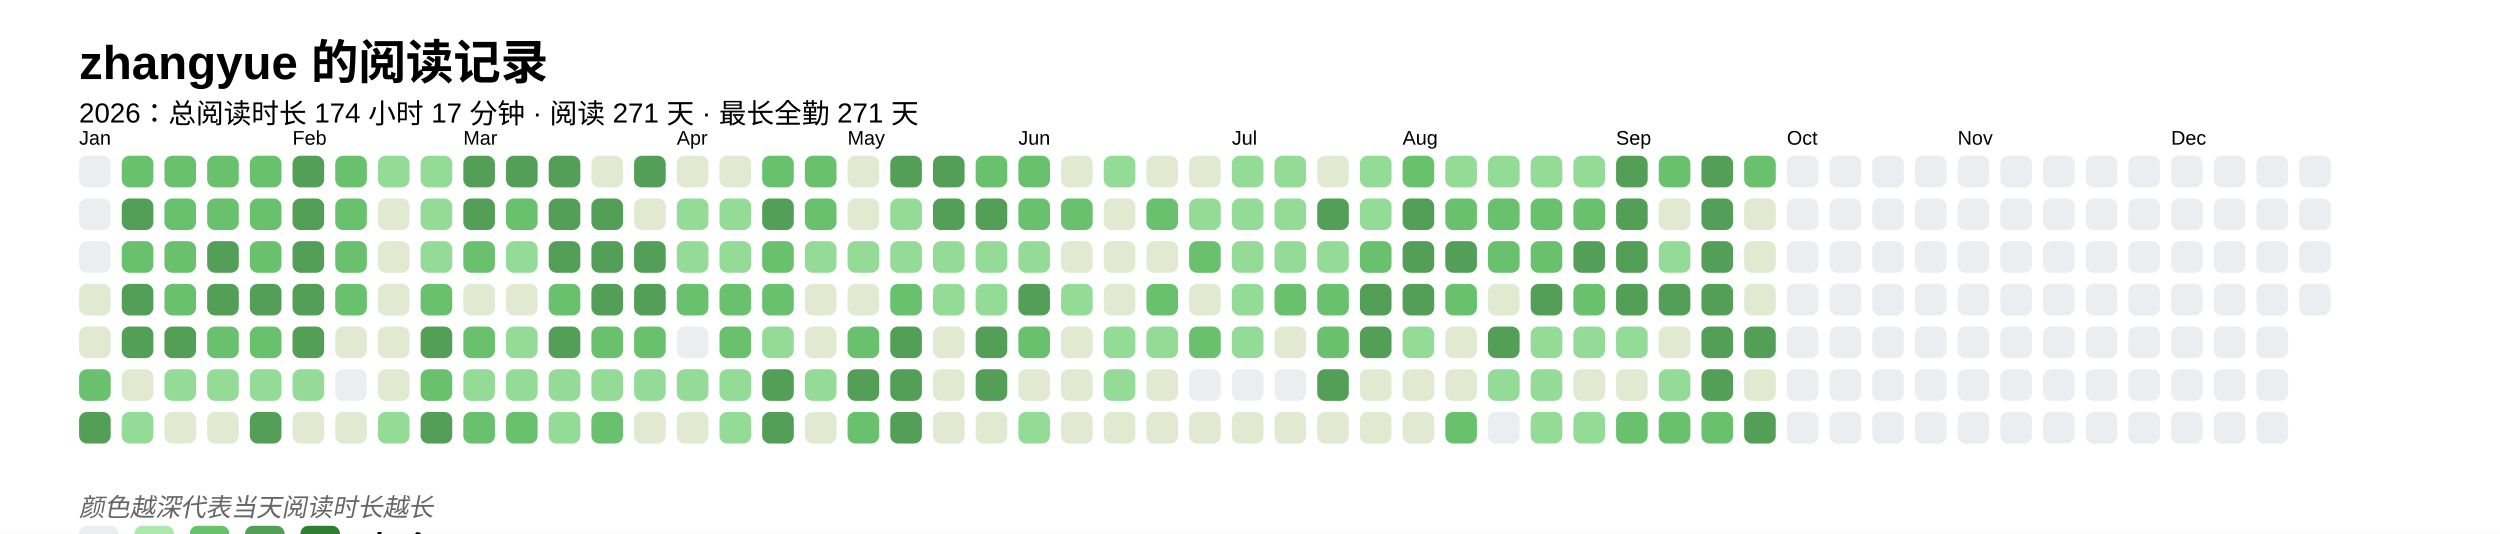
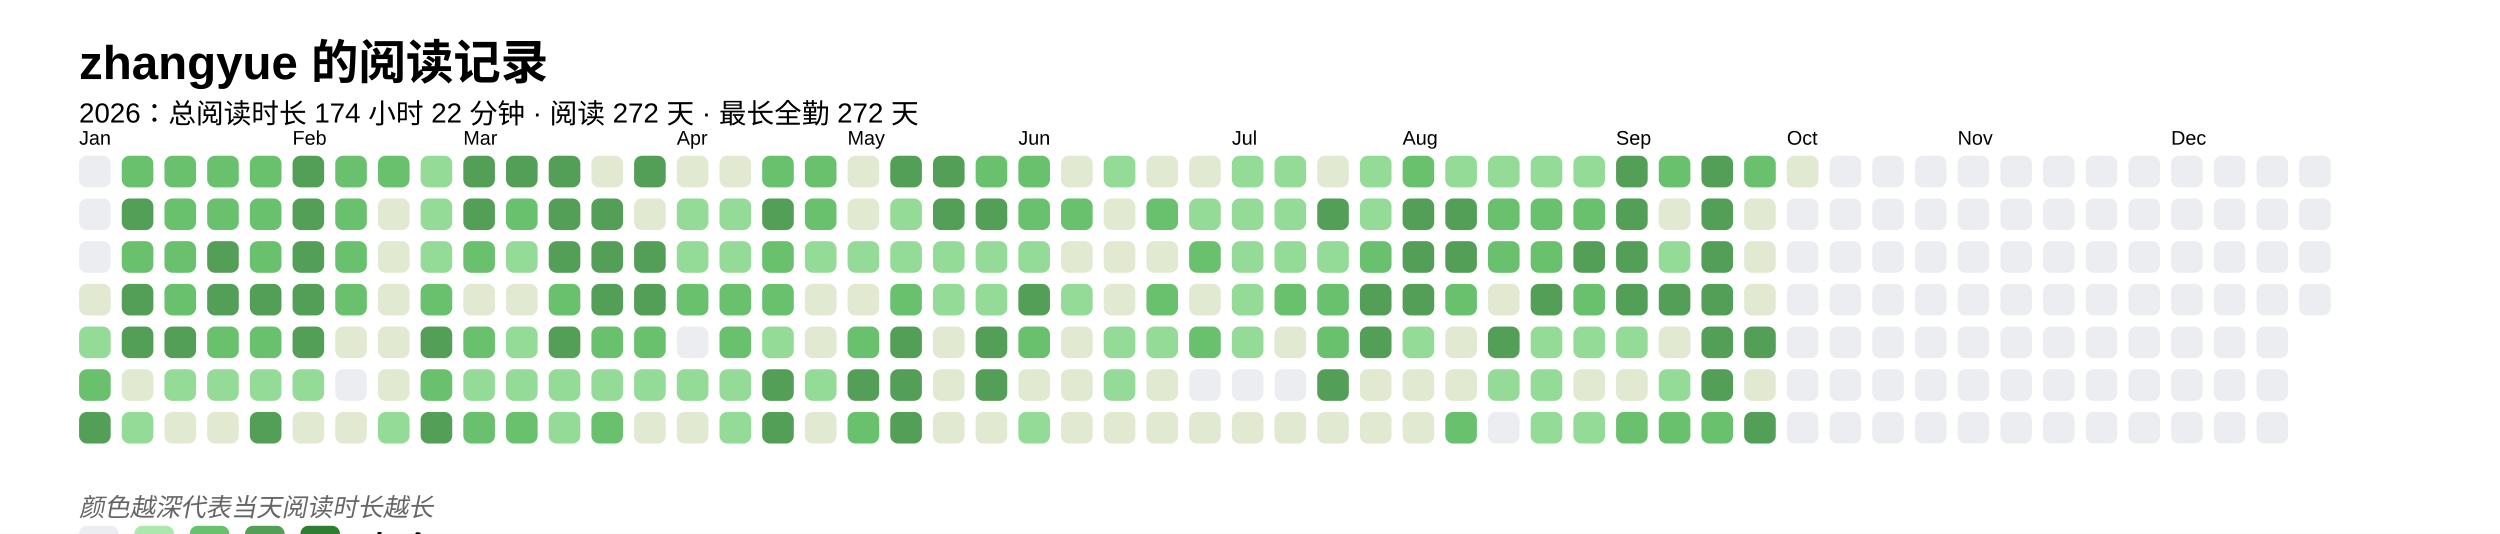
<svg xmlns="http://www.w3.org/2000/svg" baseProfile="full" height="67.5mm" version="1.1" viewBox="0,0,316.2,67.5" width="316.2mm">
  <defs />
  <rect fill="#FFFFFF" height="67.5" width="316.2" x="0" y="0" />
  <text fill="#000000" style="font-size:6px; font-family:Arial; font-weight:bold;" x="10" y="10">zhangyue 的阅读记录</text>
-   <text fill="#000000" style="font-size:3.5px; font-family:Arial;" x="10" y="15.5">2026：总阅读时长 174 小时 17 分钟 · 阅读 271 天 · 最长全勤 271 天</text>
+   <text fill="#000000" style="font-size:3.5px; font-family:Arial;" x="10" y="15.5">2026：总阅读时长 174 小时 22 分钟 · 阅读 272 天 · 最长全勤 272 天</text>
  <text fill="#000000" style="font-size:2.5px; font-family:Arial" x="10" y="18.3">Jan</text>
  <rect fill="#EBEDF0" height="4" rx="1" ry="1" width="4" x="10" y="19.7" />
  <rect fill="#EBEDF0" height="4" rx="1" ry="1" width="4" x="10" y="25.1" />
  <rect fill="#EBEDF0" height="4" rx="1" ry="1" width="4" x="10" y="30.5" />
  <rect fill="#e1e9d0" height="4" rx="1" ry="1" width="4" x="10" y="35.9" />
-   <rect fill="#e1e9d0" height="4" rx="1" ry="1" width="4" x="10" y="41.3" />
+   <rect fill="#93db96" height="4" rx="1" ry="1" width="4" x="10" y="41.3" />
  <rect fill="#69C16E" height="4" rx="1" ry="1" width="4" x="10" y="46.7" />
  <rect fill="#549F57" height="4" rx="1" ry="1" width="4" x="10" y="52.1" />
  <rect fill="#69C16E" height="4" rx="1" ry="1" width="4" x="15.4" y="19.7" />
  <rect fill="#549F57" height="4" rx="1" ry="1" width="4" x="15.4" y="25.1" />
  <rect fill="#69C16E" height="4" rx="1" ry="1" width="4" x="15.4" y="30.5" />
  <rect fill="#549F57" height="4" rx="1" ry="1" width="4" x="15.4" y="35.9" />
  <rect fill="#549F57" height="4" rx="1" ry="1" width="4" x="15.4" y="41.3" />
  <rect fill="#e1e9d0" height="4" rx="1" ry="1" width="4" x="15.4" y="46.7" />
  <rect fill="#93db96" height="4" rx="1" ry="1" width="4" x="15.4" y="52.1" />
  <rect fill="#69C16E" height="4" rx="1" ry="1" width="4" x="20.8" y="19.7" />
  <rect fill="#69C16E" height="4" rx="1" ry="1" width="4" x="20.8" y="25.1" />
  <rect fill="#69C16E" height="4" rx="1" ry="1" width="4" x="20.8" y="30.5" />
  <rect fill="#69C16E" height="4" rx="1" ry="1" width="4" x="20.8" y="35.9" />
  <rect fill="#549F57" height="4" rx="1" ry="1" width="4" x="20.8" y="41.3" />
  <rect fill="#93db96" height="4" rx="1" ry="1" width="4" x="20.8" y="46.7" />
  <rect fill="#e1e9d0" height="4" rx="1" ry="1" width="4" x="20.8" y="52.1" />
  <rect fill="#69C16E" height="4" rx="1" ry="1" width="4" x="26.2" y="19.7" />
  <rect fill="#69C16E" height="4" rx="1" ry="1" width="4" x="26.2" y="25.1" />
  <rect fill="#549F57" height="4" rx="1" ry="1" width="4" x="26.2" y="30.5" />
  <rect fill="#549F57" height="4" rx="1" ry="1" width="4" x="26.2" y="35.9" />
  <rect fill="#69C16E" height="4" rx="1" ry="1" width="4" x="26.2" y="41.3" />
  <rect fill="#93db96" height="4" rx="1" ry="1" width="4" x="26.2" y="46.7" />
  <rect fill="#e1e9d0" height="4" rx="1" ry="1" width="4" x="26.2" y="52.1" />
  <rect fill="#69C16E" height="4" rx="1" ry="1" width="4" x="31.6" y="19.7" />
  <rect fill="#69C16E" height="4" rx="1" ry="1" width="4" x="31.6" y="25.1" />
  <rect fill="#69C16E" height="4" rx="1" ry="1" width="4" x="31.6" y="30.5" />
  <rect fill="#549F57" height="4" rx="1" ry="1" width="4" x="31.6" y="35.9" />
  <rect fill="#69C16E" height="4" rx="1" ry="1" width="4" x="31.6" y="41.3" />
  <rect fill="#93db96" height="4" rx="1" ry="1" width="4" x="31.6" y="46.7" />
  <rect fill="#549F57" height="4" rx="1" ry="1" width="4" x="31.6" y="52.1" />
  <text fill="#000000" style="font-size:2.5px; font-family:Arial" x="37.0" y="18.3">Feb</text>
  <rect fill="#549F57" height="4" rx="1" ry="1" width="4" x="37.0" y="19.7" />
  <rect fill="#549F57" height="4" rx="1" ry="1" width="4" x="37.0" y="25.1" />
  <rect fill="#549F57" height="4" rx="1" ry="1" width="4" x="37.0" y="30.5" />
  <rect fill="#549F57" height="4" rx="1" ry="1" width="4" x="37.0" y="35.9" />
  <rect fill="#549F57" height="4" rx="1" ry="1" width="4" x="37.0" y="41.3" />
  <rect fill="#93db96" height="4" rx="1" ry="1" width="4" x="37.0" y="46.7" />
  <rect fill="#e1e9d0" height="4" rx="1" ry="1" width="4" x="37.0" y="52.1" />
  <rect fill="#69C16E" height="4" rx="1" ry="1" width="4" x="42.4" y="19.7" />
  <rect fill="#69C16E" height="4" rx="1" ry="1" width="4" x="42.4" y="25.1" />
  <rect fill="#69C16E" height="4" rx="1" ry="1" width="4" x="42.4" y="30.5" />
  <rect fill="#69C16E" height="4" rx="1" ry="1" width="4" x="42.4" y="35.9" />
  <rect fill="#e1e9d0" height="4" rx="1" ry="1" width="4" x="42.4" y="41.3" />
  <rect fill="#EBEDF0" height="4" rx="1" ry="1" width="4" x="42.4" y="46.7" />
  <rect fill="#e1e9d0" height="4" rx="1" ry="1" width="4" x="42.4" y="52.1" />
-   <rect fill="#93db96" height="4" rx="1" ry="1" width="4" x="47.8" y="19.7" />
+   <rect fill="#69C16E" height="4" rx="1" ry="1" width="4" x="47.8" y="19.7" />
  <rect fill="#e1e9d0" height="4" rx="1" ry="1" width="4" x="47.8" y="25.1" />
  <rect fill="#e1e9d0" height="4" rx="1" ry="1" width="4" x="47.8" y="30.5" />
  <rect fill="#e1e9d0" height="4" rx="1" ry="1" width="4" x="47.8" y="35.9" />
  <rect fill="#e1e9d0" height="4" rx="1" ry="1" width="4" x="47.8" y="41.3" />
  <rect fill="#e1e9d0" height="4" rx="1" ry="1" width="4" x="47.8" y="46.7" />
  <rect fill="#93db96" height="4" rx="1" ry="1" width="4" x="47.8" y="52.1" />
  <rect fill="#93db96" height="4" rx="1" ry="1" width="4" x="53.2" y="19.7" />
  <rect fill="#93db96" height="4" rx="1" ry="1" width="4" x="53.2" y="25.1" />
  <rect fill="#93db96" height="4" rx="1" ry="1" width="4" x="53.2" y="30.5" />
  <rect fill="#69C16E" height="4" rx="1" ry="1" width="4" x="53.2" y="35.9" />
  <rect fill="#549F57" height="4" rx="1" ry="1" width="4" x="53.2" y="41.3" />
  <rect fill="#69C16E" height="4" rx="1" ry="1" width="4" x="53.2" y="46.7" />
  <rect fill="#549F57" height="4" rx="1" ry="1" width="4" x="53.2" y="52.1" />
  <text fill="#000000" style="font-size:2.5px; font-family:Arial" x="58.6" y="18.3">Mar</text>
  <rect fill="#549F57" height="4" rx="1" ry="1" width="4" x="58.6" y="19.7" />
  <rect fill="#549F57" height="4" rx="1" ry="1" width="4" x="58.6" y="25.1" />
  <rect fill="#69C16E" height="4" rx="1" ry="1" width="4" x="58.6" y="30.5" />
  <rect fill="#e1e9d0" height="4" rx="1" ry="1" width="4" x="58.6" y="35.9" />
  <rect fill="#69C16E" height="4" rx="1" ry="1" width="4" x="58.6" y="41.3" />
  <rect fill="#93db96" height="4" rx="1" ry="1" width="4" x="58.6" y="46.7" />
  <rect fill="#69C16E" height="4" rx="1" ry="1" width="4" x="58.6" y="52.1" />
  <rect fill="#549F57" height="4" rx="1" ry="1" width="4" x="64" y="19.7" />
  <rect fill="#69C16E" height="4" rx="1" ry="1" width="4" x="64" y="25.1" />
  <rect fill="#93db96" height="4" rx="1" ry="1" width="4" x="64" y="30.5" />
  <rect fill="#e1e9d0" height="4" rx="1" ry="1" width="4" x="64" y="35.9" />
  <rect fill="#93db96" height="4" rx="1" ry="1" width="4" x="64" y="41.3" />
  <rect fill="#93db96" height="4" rx="1" ry="1" width="4" x="64" y="46.7" />
  <rect fill="#69C16E" height="4" rx="1" ry="1" width="4" x="64" y="52.1" />
  <rect fill="#549F57" height="4" rx="1" ry="1" width="4" x="69.4" y="19.7" />
  <rect fill="#549F57" height="4" rx="1" ry="1" width="4" x="69.4" y="25.1" />
  <rect fill="#549F57" height="4" rx="1" ry="1" width="4" x="69.4" y="30.5" />
  <rect fill="#69C16E" height="4" rx="1" ry="1" width="4" x="69.4" y="35.9" />
  <rect fill="#549F57" height="4" rx="1" ry="1" width="4" x="69.4" y="41.3" />
  <rect fill="#93db96" height="4" rx="1" ry="1" width="4" x="69.4" y="46.7" />
  <rect fill="#93db96" height="4" rx="1" ry="1" width="4" x="69.4" y="52.1" />
  <rect fill="#e1e9d0" height="4" rx="1" ry="1" width="4" x="74.8" y="19.7" />
  <rect fill="#549F57" height="4" rx="1" ry="1" width="4" x="74.8" y="25.1" />
  <rect fill="#549F57" height="4" rx="1" ry="1" width="4" x="74.8" y="30.5" />
  <rect fill="#549F57" height="4" rx="1" ry="1" width="4" x="74.8" y="35.9" />
  <rect fill="#69C16E" height="4" rx="1" ry="1" width="4" x="74.8" y="41.3" />
  <rect fill="#93db96" height="4" rx="1" ry="1" width="4" x="74.8" y="46.7" />
  <rect fill="#69C16E" height="4" rx="1" ry="1" width="4" x="74.8" y="52.1" />
  <rect fill="#549F57" height="4" rx="1" ry="1" width="4" x="80.2" y="19.7" />
  <rect fill="#e1e9d0" height="4" rx="1" ry="1" width="4" x="80.2" y="25.1" />
  <rect fill="#549F57" height="4" rx="1" ry="1" width="4" x="80.2" y="30.5" />
  <rect fill="#549F57" height="4" rx="1" ry="1" width="4" x="80.2" y="35.9" />
  <rect fill="#69C16E" height="4" rx="1" ry="1" width="4" x="80.2" y="41.3" />
  <rect fill="#93db96" height="4" rx="1" ry="1" width="4" x="80.2" y="46.7" />
  <rect fill="#e1e9d0" height="4" rx="1" ry="1" width="4" x="80.2" y="52.1" />
  <text fill="#000000" style="font-size:2.5px; font-family:Arial" x="85.6" y="18.3">Apr</text>
  <rect fill="#e1e9d0" height="4" rx="1" ry="1" width="4" x="85.6" y="19.7" />
  <rect fill="#93db96" height="4" rx="1" ry="1" width="4" x="85.6" y="25.1" />
  <rect fill="#93db96" height="4" rx="1" ry="1" width="4" x="85.6" y="30.5" />
  <rect fill="#69C16E" height="4" rx="1" ry="1" width="4" x="85.6" y="35.9" />
  <rect fill="#EBEDF0" height="4" rx="1" ry="1" width="4" x="85.6" y="41.3" />
  <rect fill="#93db96" height="4" rx="1" ry="1" width="4" x="85.6" y="46.7" />
  <rect fill="#e1e9d0" height="4" rx="1" ry="1" width="4" x="85.6" y="52.1" />
  <rect fill="#e1e9d0" height="4" rx="1" ry="1" width="4" x="91" y="19.7" />
  <rect fill="#93db96" height="4" rx="1" ry="1" width="4" x="91" y="25.1" />
  <rect fill="#93db96" height="4" rx="1" ry="1" width="4" x="91" y="30.5" />
  <rect fill="#69C16E" height="4" rx="1" ry="1" width="4" x="91" y="35.9" />
  <rect fill="#69C16E" height="4" rx="1" ry="1" width="4" x="91" y="41.3" />
  <rect fill="#93db96" height="4" rx="1" ry="1" width="4" x="91" y="46.7" />
  <rect fill="#93db96" height="4" rx="1" ry="1" width="4" x="91" y="52.1" />
  <rect fill="#69C16E" height="4" rx="1" ry="1" width="4" x="96.4" y="19.7" />
  <rect fill="#549F57" height="4" rx="1" ry="1" width="4" x="96.4" y="25.1" />
  <rect fill="#69C16E" height="4" rx="1" ry="1" width="4" x="96.4" y="30.5" />
  <rect fill="#69C16E" height="4" rx="1" ry="1" width="4" x="96.4" y="35.9" />
  <rect fill="#93db96" height="4" rx="1" ry="1" width="4" x="96.4" y="41.3" />
  <rect fill="#549F57" height="4" rx="1" ry="1" width="4" x="96.4" y="46.7" />
  <rect fill="#549F57" height="4" rx="1" ry="1" width="4" x="96.4" y="52.1" />
  <rect fill="#69C16E" height="4" rx="1" ry="1" width="4" x="101.8" y="19.7" />
  <rect fill="#69C16E" height="4" rx="1" ry="1" width="4" x="101.8" y="25.1" />
  <rect fill="#93db96" height="4" rx="1" ry="1" width="4" x="101.8" y="30.5" />
  <rect fill="#e1e9d0" height="4" rx="1" ry="1" width="4" x="101.8" y="35.9" />
  <rect fill="#e1e9d0" height="4" rx="1" ry="1" width="4" x="101.8" y="41.3" />
  <rect fill="#93db96" height="4" rx="1" ry="1" width="4" x="101.8" y="46.7" />
  <rect fill="#e1e9d0" height="4" rx="1" ry="1" width="4" x="101.8" y="52.1" />
  <text fill="#000000" style="font-size:2.5px; font-family:Arial" x="107.2" y="18.3">May</text>
  <rect fill="#e1e9d0" height="4" rx="1" ry="1" width="4" x="107.2" y="19.7" />
  <rect fill="#e1e9d0" height="4" rx="1" ry="1" width="4" x="107.2" y="25.1" />
  <rect fill="#93db96" height="4" rx="1" ry="1" width="4" x="107.2" y="30.5" />
  <rect fill="#e1e9d0" height="4" rx="1" ry="1" width="4" x="107.2" y="35.9" />
  <rect fill="#69C16E" height="4" rx="1" ry="1" width="4" x="107.2" y="41.3" />
  <rect fill="#549F57" height="4" rx="1" ry="1" width="4" x="107.2" y="46.7" />
  <rect fill="#69C16E" height="4" rx="1" ry="1" width="4" x="107.2" y="52.1" />
  <rect fill="#549F57" height="4" rx="1" ry="1" width="4" x="112.6" y="19.7" />
  <rect fill="#93db96" height="4" rx="1" ry="1" width="4" x="112.6" y="25.1" />
  <rect fill="#93db96" height="4" rx="1" ry="1" width="4" x="112.6" y="30.5" />
  <rect fill="#69C16E" height="4" rx="1" ry="1" width="4" x="112.6" y="35.9" />
  <rect fill="#549F57" height="4" rx="1" ry="1" width="4" x="112.6" y="41.3" />
  <rect fill="#549F57" height="4" rx="1" ry="1" width="4" x="112.6" y="46.7" />
  <rect fill="#549F57" height="4" rx="1" ry="1" width="4" x="112.6" y="52.1" />
  <rect fill="#549F57" height="4" rx="1" ry="1" width="4" x="118" y="19.7" />
  <rect fill="#549F57" height="4" rx="1" ry="1" width="4" x="118" y="25.1" />
  <rect fill="#93db96" height="4" rx="1" ry="1" width="4" x="118" y="30.5" />
  <rect fill="#93db96" height="4" rx="1" ry="1" width="4" x="118" y="35.9" />
  <rect fill="#e1e9d0" height="4" rx="1" ry="1" width="4" x="118" y="41.3" />
  <rect fill="#e1e9d0" height="4" rx="1" ry="1" width="4" x="118" y="46.7" />
  <rect fill="#e1e9d0" height="4" rx="1" ry="1" width="4" x="118" y="52.1" />
  <rect fill="#69C16E" height="4" rx="1" ry="1" width="4" x="123.4" y="19.7" />
  <rect fill="#549F57" height="4" rx="1" ry="1" width="4" x="123.4" y="25.1" />
  <rect fill="#93db96" height="4" rx="1" ry="1" width="4" x="123.4" y="30.5" />
  <rect fill="#93db96" height="4" rx="1" ry="1" width="4" x="123.4" y="35.9" />
  <rect fill="#549F57" height="4" rx="1" ry="1" width="4" x="123.4" y="41.3" />
  <rect fill="#549F57" height="4" rx="1" ry="1" width="4" x="123.4" y="46.7" />
  <rect fill="#e1e9d0" height="4" rx="1" ry="1" width="4" x="123.4" y="52.1" />
  <text fill="#000000" style="font-size:2.5px; font-family:Arial" x="128.8" y="18.3">Jun</text>
  <rect fill="#69C16E" height="4" rx="1" ry="1" width="4" x="128.8" y="19.7" />
  <rect fill="#69C16E" height="4" rx="1" ry="1" width="4" x="128.8" y="25.1" />
  <rect fill="#93db96" height="4" rx="1" ry="1" width="4" x="128.8" y="30.5" />
  <rect fill="#549F57" height="4" rx="1" ry="1" width="4" x="128.8" y="35.9" />
  <rect fill="#69C16E" height="4" rx="1" ry="1" width="4" x="128.8" y="41.3" />
  <rect fill="#e1e9d0" height="4" rx="1" ry="1" width="4" x="128.8" y="46.7" />
  <rect fill="#93db96" height="4" rx="1" ry="1" width="4" x="128.8" y="52.1" />
  <rect fill="#e1e9d0" height="4" rx="1" ry="1" width="4" x="134.2" y="19.7" />
  <rect fill="#69C16E" height="4" rx="1" ry="1" width="4" x="134.2" y="25.1" />
  <rect fill="#e1e9d0" height="4" rx="1" ry="1" width="4" x="134.2" y="30.5" />
  <rect fill="#93db96" height="4" rx="1" ry="1" width="4" x="134.2" y="35.9" />
  <rect fill="#e1e9d0" height="4" rx="1" ry="1" width="4" x="134.2" y="41.3" />
  <rect fill="#e1e9d0" height="4" rx="1" ry="1" width="4" x="134.2" y="46.7" />
  <rect fill="#e1e9d0" height="4" rx="1" ry="1" width="4" x="134.2" y="52.1" />
  <rect fill="#93db96" height="4" rx="1" ry="1" width="4" x="139.6" y="19.7" />
  <rect fill="#e1e9d0" height="4" rx="1" ry="1" width="4" x="139.6" y="25.1" />
  <rect fill="#e1e9d0" height="4" rx="1" ry="1" width="4" x="139.6" y="30.5" />
  <rect fill="#e1e9d0" height="4" rx="1" ry="1" width="4" x="139.6" y="35.9" />
  <rect fill="#93db96" height="4" rx="1" ry="1" width="4" x="139.6" y="41.3" />
  <rect fill="#93db96" height="4" rx="1" ry="1" width="4" x="139.6" y="46.7" />
  <rect fill="#e1e9d0" height="4" rx="1" ry="1" width="4" x="139.6" y="52.1" />
  <rect fill="#e1e9d0" height="4" rx="1" ry="1" width="4" x="145" y="19.7" />
  <rect fill="#69C16E" height="4" rx="1" ry="1" width="4" x="145" y="25.1" />
  <rect fill="#e1e9d0" height="4" rx="1" ry="1" width="4" x="145" y="30.5" />
  <rect fill="#69C16E" height="4" rx="1" ry="1" width="4" x="145" y="35.9" />
  <rect fill="#93db96" height="4" rx="1" ry="1" width="4" x="145" y="41.3" />
  <rect fill="#e1e9d0" height="4" rx="1" ry="1" width="4" x="145" y="46.7" />
  <rect fill="#e1e9d0" height="4" rx="1" ry="1" width="4" x="145" y="52.1" />
  <rect fill="#e1e9d0" height="4" rx="1" ry="1" width="4" x="150.4" y="19.7" />
  <rect fill="#93db96" height="4" rx="1" ry="1" width="4" x="150.4" y="25.1" />
  <rect fill="#69C16E" height="4" rx="1" ry="1" width="4" x="150.4" y="30.5" />
  <rect fill="#e1e9d0" height="4" rx="1" ry="1" width="4" x="150.4" y="35.9" />
  <rect fill="#69C16E" height="4" rx="1" ry="1" width="4" x="150.4" y="41.3" />
  <rect fill="#EBEDF0" height="4" rx="1" ry="1" width="4" x="150.4" y="46.7" />
  <rect fill="#e1e9d0" height="4" rx="1" ry="1" width="4" x="150.4" y="52.1" />
  <text fill="#000000" style="font-size:2.5px; font-family:Arial" x="155.8" y="18.3">Jul</text>
  <rect fill="#93db96" height="4" rx="1" ry="1" width="4" x="155.8" y="19.7" />
  <rect fill="#93db96" height="4" rx="1" ry="1" width="4" x="155.8" y="25.1" />
  <rect fill="#93db96" height="4" rx="1" ry="1" width="4" x="155.8" y="30.5" />
  <rect fill="#93db96" height="4" rx="1" ry="1" width="4" x="155.8" y="35.9" />
  <rect fill="#93db96" height="4" rx="1" ry="1" width="4" x="155.8" y="41.3" />
  <rect fill="#EBEDF0" height="4" rx="1" ry="1" width="4" x="155.8" y="46.7" />
  <rect fill="#e1e9d0" height="4" rx="1" ry="1" width="4" x="155.8" y="52.1" />
  <rect fill="#93db96" height="4" rx="1" ry="1" width="4" x="161.2" y="19.7" />
  <rect fill="#93db96" height="4" rx="1" ry="1" width="4" x="161.2" y="25.1" />
  <rect fill="#93db96" height="4" rx="1" ry="1" width="4" x="161.2" y="30.5" />
  <rect fill="#69C16E" height="4" rx="1" ry="1" width="4" x="161.2" y="35.9" />
  <rect fill="#e1e9d0" height="4" rx="1" ry="1" width="4" x="161.2" y="41.3" />
  <rect fill="#EBEDF0" height="4" rx="1" ry="1" width="4" x="161.2" y="46.7" />
  <rect fill="#e1e9d0" height="4" rx="1" ry="1" width="4" x="161.2" y="52.1" />
  <rect fill="#e1e9d0" height="4" rx="1" ry="1" width="4" x="166.6" y="19.7" />
  <rect fill="#549F57" height="4" rx="1" ry="1" width="4" x="166.6" y="25.1" />
  <rect fill="#93db96" height="4" rx="1" ry="1" width="4" x="166.6" y="30.5" />
  <rect fill="#69C16E" height="4" rx="1" ry="1" width="4" x="166.6" y="35.9" />
  <rect fill="#69C16E" height="4" rx="1" ry="1" width="4" x="166.6" y="41.3" />
  <rect fill="#549F57" height="4" rx="1" ry="1" width="4" x="166.6" y="46.7" />
  <rect fill="#e1e9d0" height="4" rx="1" ry="1" width="4" x="166.6" y="52.1" />
  <rect fill="#93db96" height="4" rx="1" ry="1" width="4" x="172" y="19.7" />
  <rect fill="#93db96" height="4" rx="1" ry="1" width="4" x="172" y="25.1" />
  <rect fill="#69C16E" height="4" rx="1" ry="1" width="4" x="172" y="30.5" />
  <rect fill="#549F57" height="4" rx="1" ry="1" width="4" x="172" y="35.9" />
  <rect fill="#549F57" height="4" rx="1" ry="1" width="4" x="172" y="41.3" />
  <rect fill="#e1e9d0" height="4" rx="1" ry="1" width="4" x="172" y="46.7" />
  <rect fill="#e1e9d0" height="4" rx="1" ry="1" width="4" x="172" y="52.1" />
  <text fill="#000000" style="font-size:2.5px; font-family:Arial" x="177.4" y="18.3">Aug</text>
  <rect fill="#69C16E" height="4" rx="1" ry="1" width="4" x="177.4" y="19.7" />
  <rect fill="#549F57" height="4" rx="1" ry="1" width="4" x="177.4" y="25.1" />
  <rect fill="#549F57" height="4" rx="1" ry="1" width="4" x="177.4" y="30.5" />
  <rect fill="#549F57" height="4" rx="1" ry="1" width="4" x="177.4" y="35.9" />
  <rect fill="#93db96" height="4" rx="1" ry="1" width="4" x="177.4" y="41.3" />
  <rect fill="#e1e9d0" height="4" rx="1" ry="1" width="4" x="177.4" y="46.7" />
  <rect fill="#e1e9d0" height="4" rx="1" ry="1" width="4" x="177.4" y="52.1" />
  <rect fill="#93db96" height="4" rx="1" ry="1" width="4" x="182.8" y="19.7" />
-   <rect fill="#69C16E" height="4" rx="1" ry="1" width="4" x="182.8" y="25.1" />
+   <rect fill="#549F57" height="4" rx="1" ry="1" width="4" x="182.8" y="25.1" />
  <rect fill="#549F57" height="4" rx="1" ry="1" width="4" x="182.8" y="30.5" />
  <rect fill="#69C16E" height="4" rx="1" ry="1" width="4" x="182.8" y="35.9" />
  <rect fill="#e1e9d0" height="4" rx="1" ry="1" width="4" x="182.8" y="41.3" />
  <rect fill="#e1e9d0" height="4" rx="1" ry="1" width="4" x="182.8" y="46.7" />
  <rect fill="#69C16E" height="4" rx="1" ry="1" width="4" x="182.8" y="52.1" />
  <rect fill="#93db96" height="4" rx="1" ry="1" width="4" x="188.2" y="19.7" />
  <rect fill="#69C16E" height="4" rx="1" ry="1" width="4" x="188.2" y="25.1" />
  <rect fill="#69C16E" height="4" rx="1" ry="1" width="4" x="188.2" y="30.5" />
  <rect fill="#e1e9d0" height="4" rx="1" ry="1" width="4" x="188.2" y="35.9" />
  <rect fill="#549F57" height="4" rx="1" ry="1" width="4" x="188.2" y="41.3" />
  <rect fill="#93db96" height="4" rx="1" ry="1" width="4" x="188.2" y="46.7" />
  <rect fill="#EBEDF0" height="4" rx="1" ry="1" width="4" x="188.2" y="52.1" />
  <rect fill="#93db96" height="4" rx="1" ry="1" width="4" x="193.6" y="19.7" />
  <rect fill="#69C16E" height="4" rx="1" ry="1" width="4" x="193.6" y="25.1" />
  <rect fill="#69C16E" height="4" rx="1" ry="1" width="4" x="193.6" y="30.5" />
  <rect fill="#549F57" height="4" rx="1" ry="1" width="4" x="193.6" y="35.9" />
  <rect fill="#93db96" height="4" rx="1" ry="1" width="4" x="193.6" y="41.3" />
  <rect fill="#93db96" height="4" rx="1" ry="1" width="4" x="193.6" y="46.7" />
  <rect fill="#93db96" height="4" rx="1" ry="1" width="4" x="193.6" y="52.1" />
  <rect fill="#93db96" height="4" rx="1" ry="1" width="4" x="199" y="19.7" />
  <rect fill="#69C16E" height="4" rx="1" ry="1" width="4" x="199" y="25.1" />
  <rect fill="#549F57" height="4" rx="1" ry="1" width="4" x="199" y="30.5" />
  <rect fill="#69C16E" height="4" rx="1" ry="1" width="4" x="199" y="35.9" />
  <rect fill="#93db96" height="4" rx="1" ry="1" width="4" x="199" y="41.3" />
  <rect fill="#e1e9d0" height="4" rx="1" ry="1" width="4" x="199" y="46.7" />
  <rect fill="#93db96" height="4" rx="1" ry="1" width="4" x="199" y="52.1" />
  <text fill="#000000" style="font-size:2.5px; font-family:Arial" x="204.4" y="18.3">Sep</text>
  <rect fill="#549F57" height="4" rx="1" ry="1" width="4" x="204.4" y="19.7" />
  <rect fill="#549F57" height="4" rx="1" ry="1" width="4" x="204.4" y="25.1" />
  <rect fill="#549F57" height="4" rx="1" ry="1" width="4" x="204.4" y="30.5" />
  <rect fill="#549F57" height="4" rx="1" ry="1" width="4" x="204.4" y="35.9" />
  <rect fill="#93db96" height="4" rx="1" ry="1" width="4" x="204.4" y="41.3" />
  <rect fill="#e1e9d0" height="4" rx="1" ry="1" width="4" x="204.4" y="46.7" />
  <rect fill="#69C16E" height="4" rx="1" ry="1" width="4" x="204.4" y="52.1" />
  <rect fill="#69C16E" height="4" rx="1" ry="1" width="4" x="209.8" y="19.7" />
  <rect fill="#e1e9d0" height="4" rx="1" ry="1" width="4" x="209.8" y="25.1" />
  <rect fill="#93db96" height="4" rx="1" ry="1" width="4" x="209.8" y="30.5" />
  <rect fill="#549F57" height="4" rx="1" ry="1" width="4" x="209.8" y="35.9" />
  <rect fill="#e1e9d0" height="4" rx="1" ry="1" width="4" x="209.8" y="41.3" />
  <rect fill="#93db96" height="4" rx="1" ry="1" width="4" x="209.8" y="46.7" />
  <rect fill="#69C16E" height="4" rx="1" ry="1" width="4" x="209.8" y="52.1" />
  <rect fill="#549F57" height="4" rx="1" ry="1" width="4" x="215.2" y="19.7" />
  <rect fill="#549F57" height="4" rx="1" ry="1" width="4" x="215.2" y="25.1" />
  <rect fill="#549F57" height="4" rx="1" ry="1" width="4" x="215.2" y="30.5" />
  <rect fill="#549F57" height="4" rx="1" ry="1" width="4" x="215.2" y="35.9" />
  <rect fill="#549F57" height="4" rx="1" ry="1" width="4" x="215.2" y="41.3" />
  <rect fill="#549F57" height="4" rx="1" ry="1" width="4" x="215.2" y="46.7" />
  <rect fill="#69C16E" height="4" rx="1" ry="1" width="4" x="215.2" y="52.1" />
  <rect fill="#69C16E" height="4" rx="1" ry="1" width="4" x="220.6" y="19.7" />
  <rect fill="#e1e9d0" height="4" rx="1" ry="1" width="4" x="220.6" y="25.1" />
  <rect fill="#e1e9d0" height="4" rx="1" ry="1" width="4" x="220.6" y="30.5" />
  <rect fill="#e1e9d0" height="4" rx="1" ry="1" width="4" x="220.6" y="35.9" />
  <rect fill="#549F57" height="4" rx="1" ry="1" width="4" x="220.6" y="41.3" />
  <rect fill="#e1e9d0" height="4" rx="1" ry="1" width="4" x="220.6" y="46.7" />
  <rect fill="#549F57" height="4" rx="1" ry="1" width="4" x="220.6" y="52.1" />
  <text fill="#000000" style="font-size:2.5px; font-family:Arial" x="226" y="18.3">Oct</text>
-   <rect fill="#EBEDF0" height="4" rx="1" ry="1" width="4" x="226" y="19.7" />
+   <rect fill="#e1e9d0" height="4" rx="1" ry="1" width="4" x="226" y="19.7" />
  <rect fill="#EBEDF0" height="4" rx="1" ry="1" width="4" x="226" y="25.1" />
  <rect fill="#EBEDF0" height="4" rx="1" ry="1" width="4" x="226" y="30.5" />
  <rect fill="#EBEDF0" height="4" rx="1" ry="1" width="4" x="226" y="35.9" />
  <rect fill="#EBEDF0" height="4" rx="1" ry="1" width="4" x="226" y="41.3" />
  <rect fill="#EBEDF0" height="4" rx="1" ry="1" width="4" x="226" y="46.7" />
  <rect fill="#EBEDF0" height="4" rx="1" ry="1" width="4" x="226" y="52.1" />
  <rect fill="#EBEDF0" height="4" rx="1" ry="1" width="4" x="231.4" y="19.7" />
  <rect fill="#EBEDF0" height="4" rx="1" ry="1" width="4" x="231.4" y="25.1" />
  <rect fill="#EBEDF0" height="4" rx="1" ry="1" width="4" x="231.4" y="30.5" />
  <rect fill="#EBEDF0" height="4" rx="1" ry="1" width="4" x="231.4" y="35.9" />
  <rect fill="#EBEDF0" height="4" rx="1" ry="1" width="4" x="231.4" y="41.3" />
  <rect fill="#EBEDF0" height="4" rx="1" ry="1" width="4" x="231.4" y="46.7" />
  <rect fill="#EBEDF0" height="4" rx="1" ry="1" width="4" x="231.4" y="52.1" />
  <rect fill="#EBEDF0" height="4" rx="1" ry="1" width="4" x="236.8" y="19.7" />
  <rect fill="#EBEDF0" height="4" rx="1" ry="1" width="4" x="236.8" y="25.1" />
  <rect fill="#EBEDF0" height="4" rx="1" ry="1" width="4" x="236.8" y="30.5" />
  <rect fill="#EBEDF0" height="4" rx="1" ry="1" width="4" x="236.8" y="35.9" />
  <rect fill="#EBEDF0" height="4" rx="1" ry="1" width="4" x="236.8" y="41.3" />
  <rect fill="#EBEDF0" height="4" rx="1" ry="1" width="4" x="236.8" y="46.7" />
  <rect fill="#EBEDF0" height="4" rx="1" ry="1" width="4" x="236.8" y="52.1" />
  <rect fill="#EBEDF0" height="4" rx="1" ry="1" width="4" x="242.2" y="19.7" />
  <rect fill="#EBEDF0" height="4" rx="1" ry="1" width="4" x="242.2" y="25.1" />
  <rect fill="#EBEDF0" height="4" rx="1" ry="1" width="4" x="242.2" y="30.5" />
  <rect fill="#EBEDF0" height="4" rx="1" ry="1" width="4" x="242.2" y="35.9" />
  <rect fill="#EBEDF0" height="4" rx="1" ry="1" width="4" x="242.2" y="41.3" />
  <rect fill="#EBEDF0" height="4" rx="1" ry="1" width="4" x="242.2" y="46.7" />
  <rect fill="#EBEDF0" height="4" rx="1" ry="1" width="4" x="242.2" y="52.1" />
  <text fill="#000000" style="font-size:2.5px; font-family:Arial" x="247.6" y="18.3">Nov</text>
  <rect fill="#EBEDF0" height="4" rx="1" ry="1" width="4" x="247.6" y="19.7" />
  <rect fill="#EBEDF0" height="4" rx="1" ry="1" width="4" x="247.6" y="25.1" />
  <rect fill="#EBEDF0" height="4" rx="1" ry="1" width="4" x="247.6" y="30.5" />
  <rect fill="#EBEDF0" height="4" rx="1" ry="1" width="4" x="247.6" y="35.9" />
  <rect fill="#EBEDF0" height="4" rx="1" ry="1" width="4" x="247.6" y="41.3" />
  <rect fill="#EBEDF0" height="4" rx="1" ry="1" width="4" x="247.6" y="46.7" />
  <rect fill="#EBEDF0" height="4" rx="1" ry="1" width="4" x="247.6" y="52.1" />
  <rect fill="#EBEDF0" height="4" rx="1" ry="1" width="4" x="253" y="19.7" />
  <rect fill="#EBEDF0" height="4" rx="1" ry="1" width="4" x="253" y="25.1" />
  <rect fill="#EBEDF0" height="4" rx="1" ry="1" width="4" x="253" y="30.5" />
  <rect fill="#EBEDF0" height="4" rx="1" ry="1" width="4" x="253" y="35.9" />
  <rect fill="#EBEDF0" height="4" rx="1" ry="1" width="4" x="253" y="41.3" />
  <rect fill="#EBEDF0" height="4" rx="1" ry="1" width="4" x="253" y="46.7" />
  <rect fill="#EBEDF0" height="4" rx="1" ry="1" width="4" x="253" y="52.1" />
  <rect fill="#EBEDF0" height="4" rx="1" ry="1" width="4" x="258.4" y="19.7" />
  <rect fill="#EBEDF0" height="4" rx="1" ry="1" width="4" x="258.4" y="25.1" />
  <rect fill="#EBEDF0" height="4" rx="1" ry="1" width="4" x="258.4" y="30.5" />
  <rect fill="#EBEDF0" height="4" rx="1" ry="1" width="4" x="258.4" y="35.9" />
  <rect fill="#EBEDF0" height="4" rx="1" ry="1" width="4" x="258.4" y="41.3" />
  <rect fill="#EBEDF0" height="4" rx="1" ry="1" width="4" x="258.4" y="46.7" />
  <rect fill="#EBEDF0" height="4" rx="1" ry="1" width="4" x="258.4" y="52.1" />
  <rect fill="#EBEDF0" height="4" rx="1" ry="1" width="4" x="263.8" y="19.7" />
  <rect fill="#EBEDF0" height="4" rx="1" ry="1" width="4" x="263.8" y="25.1" />
  <rect fill="#EBEDF0" height="4" rx="1" ry="1" width="4" x="263.8" y="30.5" />
  <rect fill="#EBEDF0" height="4" rx="1" ry="1" width="4" x="263.8" y="35.9" />
  <rect fill="#EBEDF0" height="4" rx="1" ry="1" width="4" x="263.8" y="41.3" />
  <rect fill="#EBEDF0" height="4" rx="1" ry="1" width="4" x="263.8" y="46.7" />
  <rect fill="#EBEDF0" height="4" rx="1" ry="1" width="4" x="263.8" y="52.1" />
  <rect fill="#EBEDF0" height="4" rx="1" ry="1" width="4" x="269.2" y="19.7" />
  <rect fill="#EBEDF0" height="4" rx="1" ry="1" width="4" x="269.2" y="25.1" />
  <rect fill="#EBEDF0" height="4" rx="1" ry="1" width="4" x="269.2" y="30.5" />
  <rect fill="#EBEDF0" height="4" rx="1" ry="1" width="4" x="269.2" y="35.9" />
  <rect fill="#EBEDF0" height="4" rx="1" ry="1" width="4" x="269.2" y="41.3" />
  <rect fill="#EBEDF0" height="4" rx="1" ry="1" width="4" x="269.2" y="46.7" />
  <rect fill="#EBEDF0" height="4" rx="1" ry="1" width="4" x="269.2" y="52.1" />
  <text fill="#000000" style="font-size:2.5px; font-family:Arial" x="274.6" y="18.3">Dec</text>
  <rect fill="#EBEDF0" height="4" rx="1" ry="1" width="4" x="274.6" y="19.7" />
  <rect fill="#EBEDF0" height="4" rx="1" ry="1" width="4" x="274.6" y="25.1" />
  <rect fill="#EBEDF0" height="4" rx="1" ry="1" width="4" x="274.6" y="30.5" />
  <rect fill="#EBEDF0" height="4" rx="1" ry="1" width="4" x="274.6" y="35.9" />
  <rect fill="#EBEDF0" height="4" rx="1" ry="1" width="4" x="274.6" y="41.3" />
  <rect fill="#EBEDF0" height="4" rx="1" ry="1" width="4" x="274.6" y="46.7" />
  <rect fill="#EBEDF0" height="4" rx="1" ry="1" width="4" x="274.6" y="52.1" />
  <rect fill="#EBEDF0" height="4" rx="1" ry="1" width="4" x="280" y="19.7" />
  <rect fill="#EBEDF0" height="4" rx="1" ry="1" width="4" x="280" y="25.1" />
  <rect fill="#EBEDF0" height="4" rx="1" ry="1" width="4" x="280" y="30.5" />
  <rect fill="#EBEDF0" height="4" rx="1" ry="1" width="4" x="280" y="35.9" />
  <rect fill="#EBEDF0" height="4" rx="1" ry="1" width="4" x="280" y="41.3" />
  <rect fill="#EBEDF0" height="4" rx="1" ry="1" width="4" x="280" y="46.7" />
  <rect fill="#EBEDF0" height="4" rx="1" ry="1" width="4" x="280" y="52.1" />
  <rect fill="#EBEDF0" height="4" rx="1" ry="1" width="4" x="285.4" y="19.7" />
  <rect fill="#EBEDF0" height="4" rx="1" ry="1" width="4" x="285.4" y="25.1" />
  <rect fill="#EBEDF0" height="4" rx="1" ry="1" width="4" x="285.4" y="30.5" />
  <rect fill="#EBEDF0" height="4" rx="1" ry="1" width="4" x="285.4" y="35.9" />
  <rect fill="#EBEDF0" height="4" rx="1" ry="1" width="4" x="285.4" y="41.3" />
  <rect fill="#EBEDF0" height="4" rx="1" ry="1" width="4" x="285.4" y="46.7" />
  <rect fill="#EBEDF0" height="4" rx="1" ry="1" width="4" x="285.4" y="52.1" />
  <rect fill="#EBEDF0" height="4" rx="1" ry="1" width="4" x="290.8" y="19.7" />
  <rect fill="#EBEDF0" height="4" rx="1" ry="1" width="4" x="290.8" y="25.1" />
  <rect fill="#EBEDF0" height="4" rx="1" ry="1" width="4" x="290.8" y="30.5" />
  <rect fill="#EBEDF0" height="4" rx="1" ry="1" width="4" x="290.8" y="35.9" />
  <text fill="#666666" style="font-size:3.2px; font-family:Arial; font-style:italic;" x="10" y="65.3">颜色越深代表当天阅读时长越长</text>
  <rect fill="#EBEDF0" x="10.0" y="66.5" width="5.0" height="5.0" rx="1" ry="1" />
  <text fill="#000000" style="font-size:3.5px; font-family:Arial;" x="10.0" y="75.3">0</text>
  <rect fill="#ACE7AE" x="17.0" y="66.5" width="5.0" height="5.0" rx="1" ry="1" />
  <text fill="#000000" style="font-size:3.5px; font-family:Arial;" x="17.0" y="75.3">&lt;30 分</text>
  <rect fill="#69C16E" x="24.0" y="66.5" width="5.0" height="5.0" rx="1" ry="1" />
  <text fill="#000000" style="font-size:3.5px; font-family:Arial;" x="24.0" y="75.3">30-60 分</text>
  <rect fill="#549F57" x="31.0" y="66.5" width="5.0" height="5.0" rx="1" ry="1" />
  <text fill="#000000" style="font-size:3.5px; font-family:Arial;" x="31.0" y="75.3">1-2 小时</text>
  <rect fill="#2F7D32" x="38.0" y="66.5" width="5.0" height="5.0" rx="1" ry="1" />
  <text fill="#000000" style="font-size:3.5px; font-family:Arial;" x="38.0" y="75.3">2 小时+</text>
  <text fill="#000000" style="font-size:4px; font-family:Arial; font-weight:bold;" x="46.0" y="70.7">少</text>
  <text fill="#000000" style="font-size:4px; font-family:Arial; font-weight:bold;" x="51.0" y="70.7">多</text>
</svg>
